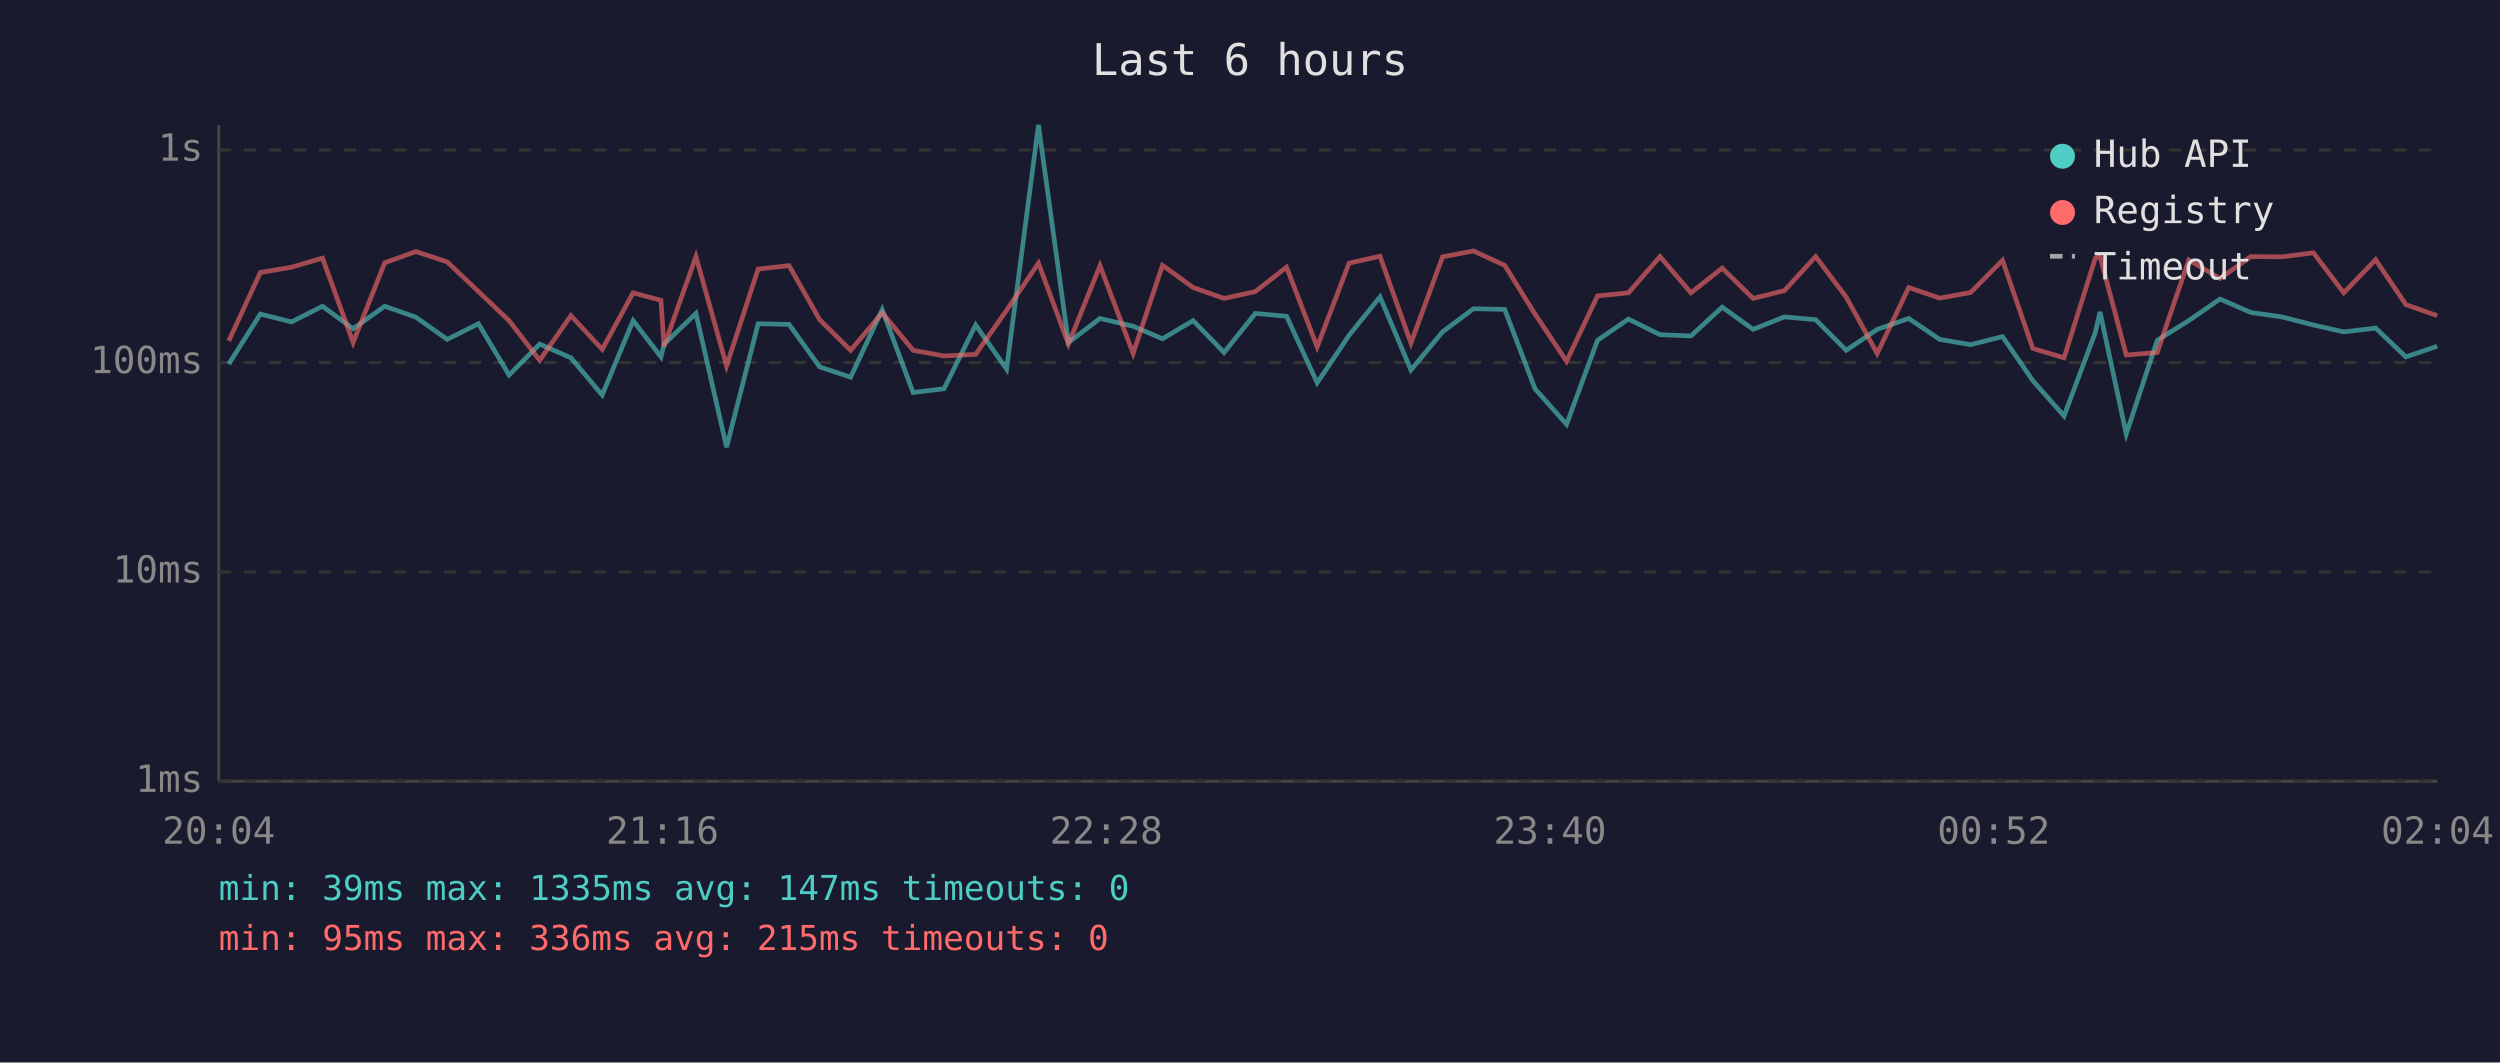
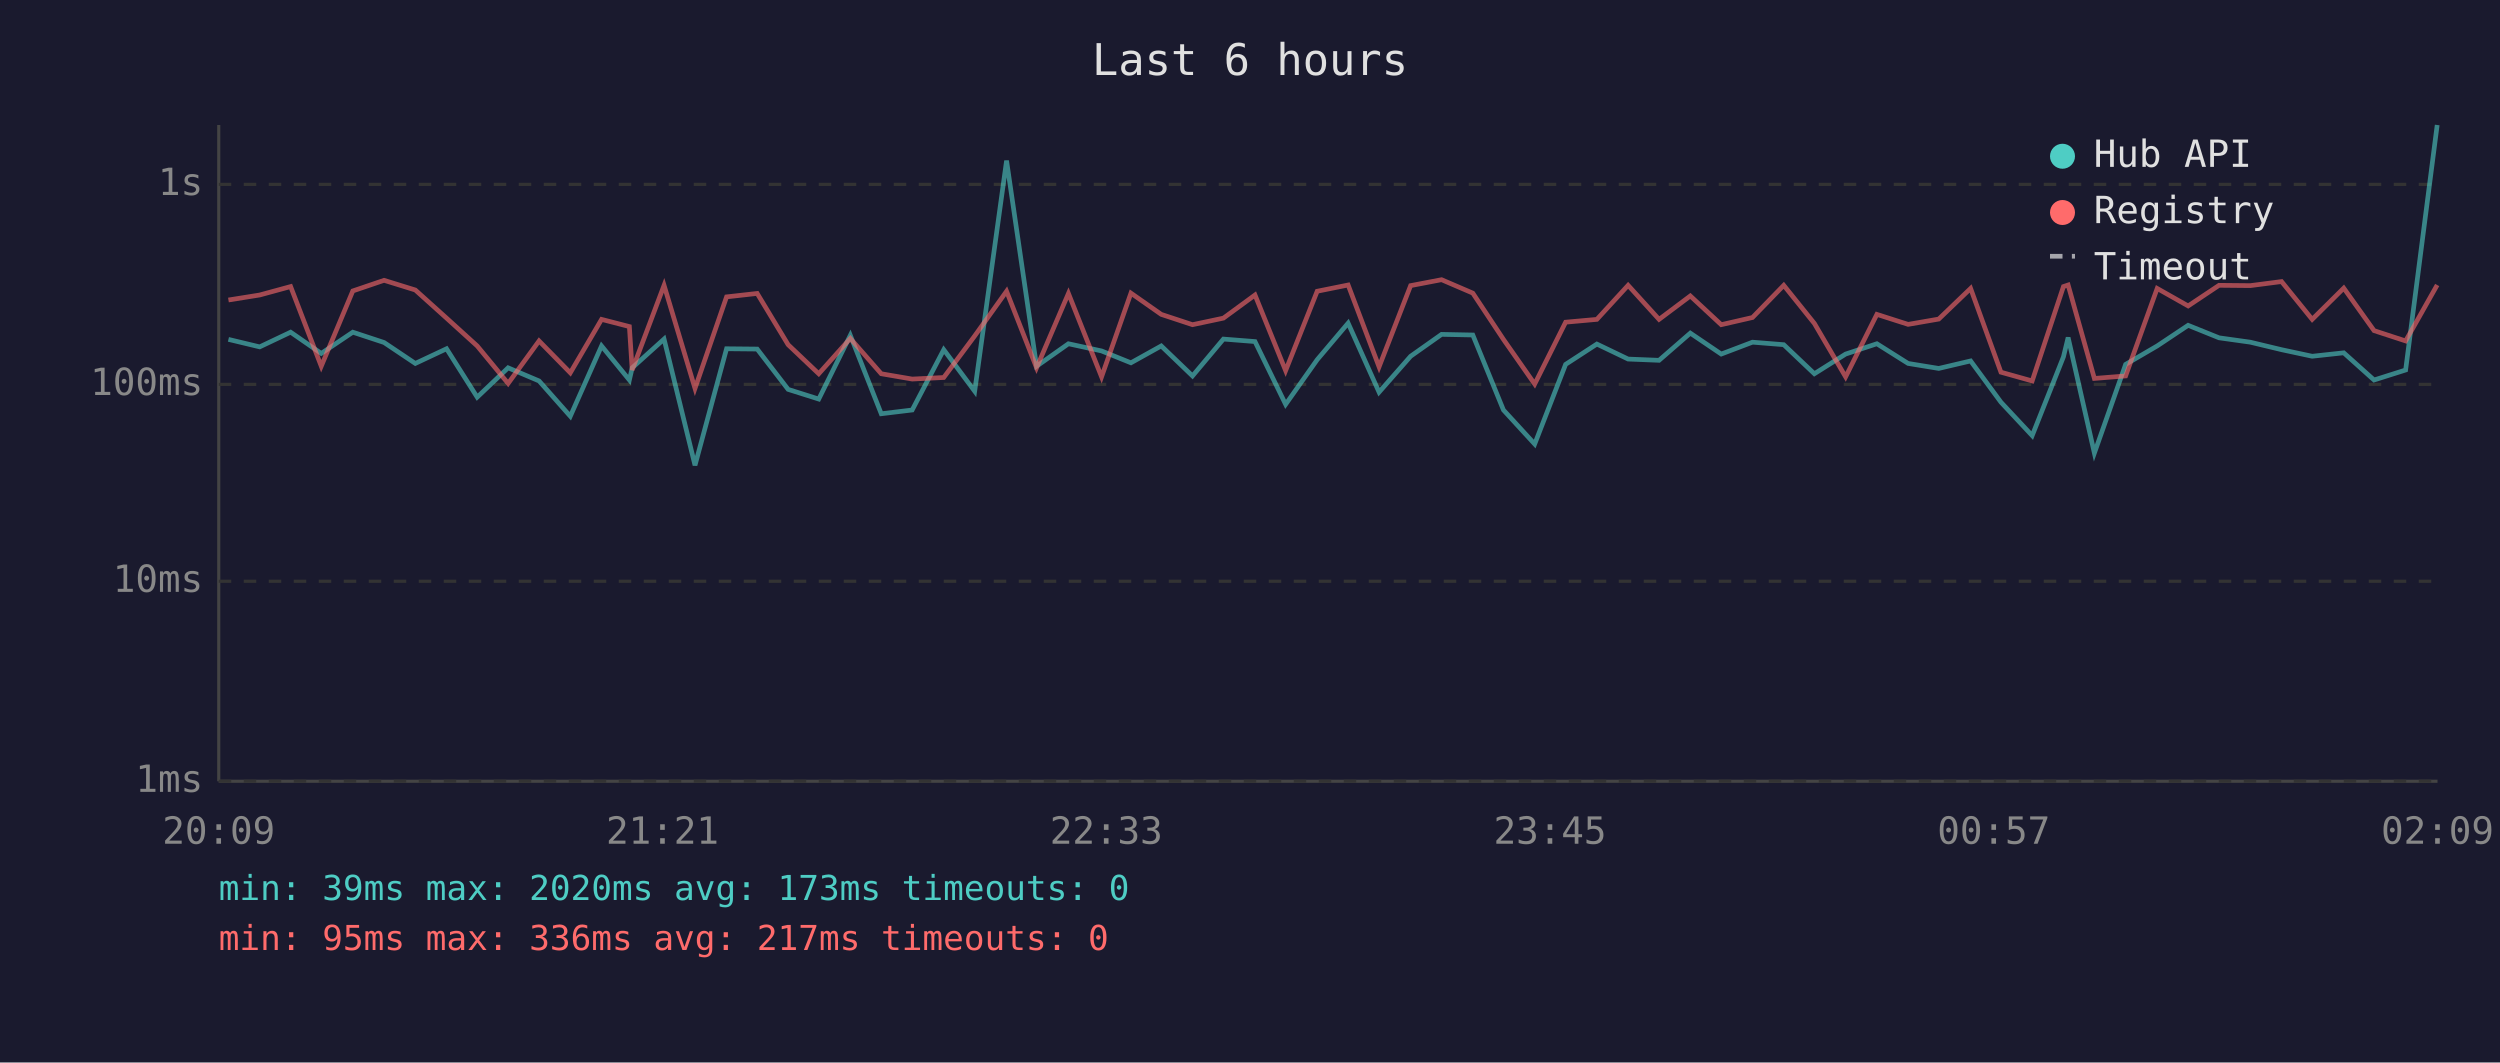
<svg xmlns="http://www.w3.org/2000/svg" viewBox="0 0 800 340" font-family="monospace" font-size="12">
  <rect width="800" height="340" fill="#1a1a2e" />
  <text x="400" y="24" fill="#e0e0e0" font-size="14" text-anchor="middle">Last 6 hours</text>
  <line x1="70" y1="40" x2="70" y2="250" stroke="#444" stroke-width="1" />
  <line x1="70" y1="250" x2="780" y2="250" stroke="#444" stroke-width="1" />
  <line x1="70" y1="250" x2="780" y2="250" stroke="#333" stroke-width="1" stroke-dasharray="4" />
  <text x="65" y="250" fill="#888" text-anchor="end" dominant-baseline="middle">1ms</text>
-   <line x1="70" y1="183" x2="780" y2="183" stroke="#333" stroke-width="1" stroke-dasharray="4" />
-   <text x="65" y="183" fill="#888" text-anchor="end" dominant-baseline="middle">10ms</text>
-   <line x1="70" y1="116" x2="780" y2="116" stroke="#333" stroke-width="1" stroke-dasharray="4" />
-   <text x="65" y="116" fill="#888" text-anchor="end" dominant-baseline="middle">100ms</text>
-   <line x1="70" y1="48" x2="780" y2="48" stroke="#333" stroke-width="1" stroke-dasharray="4" />
-   <text x="65" y="48" fill="#888" text-anchor="end" dominant-baseline="middle">1s</text>
-   <text x="70" y="270" fill="#888" text-anchor="middle">20:04</text>
-   <text x="212" y="270" fill="#888" text-anchor="middle">21:16</text>
-   <text x="354" y="270" fill="#888" text-anchor="middle">22:28</text>
-   <text x="496" y="270" fill="#888" text-anchor="middle">23:40</text>
-   <text x="638" y="270" fill="#888" text-anchor="middle">00:52</text>
-   <text x="780" y="270" fill="#888" text-anchor="middle">02:04</text>
-   <polyline points="73.2,116.5 83.3,100.5 93.3,103.0 103.2,98.0 113.0,105.2 123.1,98.0 133.1,101.5 143.1,108.6 153.1,103.6 162.9,120.0 172.7,110.1 182.7,114.5 192.7,126.4 202.6,102.6 211.5,114.2 212.5,110.1 222.7,100.3 232.5,143.1 242.6,103.6 252.5,103.8 262.3,117.4 272.2,120.7 282.3,99.1 292.2,125.6 302.1,124.4 312.2,104.0 322.1,118.1 332.3,40.0 341.9,109.6 352.0,101.9 362.6,104.4 372.0,108.4 381.8,102.6 391.7,112.8 401.7,100.3 411.7,101.2 421.5,122.5 431.7,107.3 441.6,95.0 451.5,118.4 461.6,106.2 471.5,98.8 481.5,99.0 491.2,124.4 501.3,135.8 511.2,108.9 521.1,102.1 531.2,107.1 541.1,107.5 551.1,98.3 561.0,105.4 571.0,101.4 581.0,102.3 590.8,112.1 600.7,105.4 610.8,101.9 620.7,108.6 630.6,110.3 640.8,107.7 650.5,121.8 660.5,133.1 670.5,106.4 672.0,99.8 680.4,138.9 690.3,108.9 700.4,102.6 710.4,95.7 720.3,100.0 730.2,101.4 740.3,104.0 750.0,106.2 760.2,105.0 769.9,114.2 779.9,110.8" fill="none" stroke="#4ecdc4" stroke-width="1.5" opacity="0.6" />
-   <polyline points="73.2,109.1 83.3,87.2 93.3,85.5 103.2,82.6 113.0,109.6 123.1,84.1 133.1,80.5 143.1,83.8 153.1,93.3 162.9,102.6 172.7,115.3 182.7,101.0 192.7,111.8 202.6,93.7 211.5,96.1 212.5,110.8 222.7,82.1 232.5,117.1 242.6,86.1 252.5,85.0 262.3,102.3 272.2,112.1 282.3,100.1 292.2,112.1 302.1,113.9 312.2,113.4 322.1,99.3 332.3,84.2 341.9,110.1 352.0,85.0 362.6,113.1 372.0,84.9 381.8,92.0 391.7,95.5 401.7,93.3 411.7,85.5 421.5,111.0 431.7,84.2 441.6,82.0 451.5,109.8 461.6,82.2 471.5,80.3 481.5,84.9 491.2,100.5 501.3,115.6 511.2,94.7 521.1,93.7 531.2,82.1 541.1,93.7 551.1,85.8 561.0,95.5 571.0,93.0 581.0,82.1 590.8,95.1 600.7,113.1 610.8,92.0 620.7,95.4 630.6,93.6 640.8,83.3 650.5,111.5 660.5,114.5 670.5,82.6 672.0,82.0 680.4,113.6 690.3,112.8 700.4,83.2 710.4,89.1 720.3,82.1 730.2,82.2 740.3,80.9 750.0,93.7 760.2,83.1 769.9,97.5 779.9,101.0" fill="none" stroke="#ff6b6b" stroke-width="1.5" opacity="0.6" />
+   <line x1="70" y1="186" x2="780" y2="186" stroke="#333" stroke-width="1" stroke-dasharray="4" />
+   <text x="65" y="186" fill="#888" text-anchor="end" dominant-baseline="middle">10ms</text>
+   <line x1="70" y1="123" x2="780" y2="123" stroke="#333" stroke-width="1" stroke-dasharray="4" />
+   <text x="65" y="123" fill="#888" text-anchor="end" dominant-baseline="middle">100ms</text>
+   <line x1="70" y1="59" x2="780" y2="59" stroke="#333" stroke-width="1" stroke-dasharray="4" />
+   <text x="65" y="59" fill="#888" text-anchor="end" dominant-baseline="middle">1s</text>
+   <text x="70" y="270" fill="#888" text-anchor="middle">20:09</text>
+   <text x="212" y="270" fill="#888" text-anchor="middle">21:21</text>
+   <text x="354" y="270" fill="#888" text-anchor="middle">22:33</text>
+   <text x="496" y="270" fill="#888" text-anchor="middle">23:45</text>
+   <text x="638" y="270" fill="#888" text-anchor="middle">00:57</text>
+   <text x="780" y="270" fill="#888" text-anchor="middle">02:09</text>
+   <polyline points="73.1,108.6 83.1,111.0 93.0,106.3 102.8,113.1 112.9,106.3 122.9,109.6 132.9,116.3 142.9,111.6 152.7,127.1 162.6,117.7 172.5,121.9 182.5,133.2 192.5,110.7 201.4,121.6 202.3,117.7 212.5,108.5 222.4,148.9 232.5,111.6 242.3,111.7 252.2,124.6 262.0,127.7 272.1,107.3 282.0,132.4 291.9,131.2 302.0,111.9 311.9,125.2 322.1,51.4 331.7,117.2 341.9,110.0 352.5,112.3 361.9,116.1 371.6,110.7 381.6,120.3 391.5,108.5 401.6,109.3 411.4,129.4 421.5,115.1 431.4,103.4 441.3,125.5 451.4,114.0 461.3,107.0 471.3,107.2 481.1,131.2 491.1,142.1 501.0,116.6 511.0,110.1 521.0,114.9 530.9,115.3 540.9,106.6 550.8,113.3 560.8,109.5 570.8,110.3 580.6,119.6 590.6,113.3 600.6,110.0 610.6,116.3 620.4,117.9 630.6,115.5 640.3,128.7 650.3,139.4 660.3,114.2 661.8,108.0 670.2,145.0 680.2,116.6 690.3,110.7 700.2,104.1 710.1,108.1 720.1,109.5 730.1,111.9 739.9,114.0 750.0,112.9 759.7,121.6 769.8,118.4 779.9,40.0" fill="none" stroke="#4ecdc4" stroke-width="1.5" opacity="0.6" />
+   <polyline points="73.1,96.0 83.1,94.4 93.0,91.7 102.8,117.2 112.9,93.1 122.9,89.7 132.9,92.8 142.9,101.8 152.7,110.7 162.6,122.7 172.5,109.1 182.5,119.3 192.5,102.2 201.4,104.5 202.3,118.4 212.5,91.3 222.4,124.3 232.5,95.0 242.3,93.9 252.2,110.3 262.0,119.6 272.1,108.3 282.0,119.6 291.9,121.3 302.0,120.8 311.9,107.5 322.1,93.2 331.7,117.7 341.9,93.9 352.5,120.6 361.9,93.8 371.6,100.6 381.6,103.9 391.5,101.8 401.6,94.4 411.4,118.6 421.5,93.2 431.4,91.2 441.3,117.4 451.4,91.4 461.3,89.5 471.3,93.8 481.1,108.6 491.1,122.9 501.0,103.1 511.0,102.2 521.0,91.3 530.9,102.2 540.9,94.7 550.8,103.9 560.8,101.6 570.8,91.3 580.6,103.5 590.6,120.6 600.6,100.6 610.6,103.8 620.4,102.1 630.6,92.3 640.3,119.1 650.3,121.9 660.3,91.7 661.8,91.2 670.2,121.1 680.2,120.3 690.3,92.3 700.2,97.9 710.1,91.3 720.1,91.4 730.1,90.1 739.9,102.2 750.0,92.2 759.7,105.8 769.8,109.1 779.9,91.2" fill="none" stroke="#ff6b6b" stroke-width="1.5" opacity="0.6" />
  <circle cx="660" cy="50" r="4" fill="#4ecdc4" />
  <text x="670" y="50" fill="#e0e0e0" dominant-baseline="middle">Hub API</text>
  <circle cx="660" cy="68" r="4" fill="#ff6b6b" />
  <text x="670" y="68" fill="#e0e0e0" dominant-baseline="middle">Registry</text>
  <line x1="656" y1="82" x2="664" y2="82" stroke="#e0e0e0" stroke-width="1.5" stroke-dasharray="4,3" opacity="0.7" />
  <text x="670" y="86" fill="#e0e0e0" dominant-baseline="middle">Timeout</text>
-   <text x="70" y="288" fill="#4ecdc4" font-size="11">min: 39ms  max: 1335ms  avg: 147ms  timeouts: 0</text>
-   <text x="70" y="304" fill="#ff6b6b" font-size="11">min: 95ms  max: 336ms  avg: 215ms  timeouts: 0</text>
+   <text x="70" y="288" fill="#4ecdc4" font-size="11">min: 39ms  max: 2020ms  avg: 173ms  timeouts: 0</text>
+   <text x="70" y="304" fill="#ff6b6b" font-size="11">min: 95ms  max: 336ms  avg: 217ms  timeouts: 0</text>
</svg>
